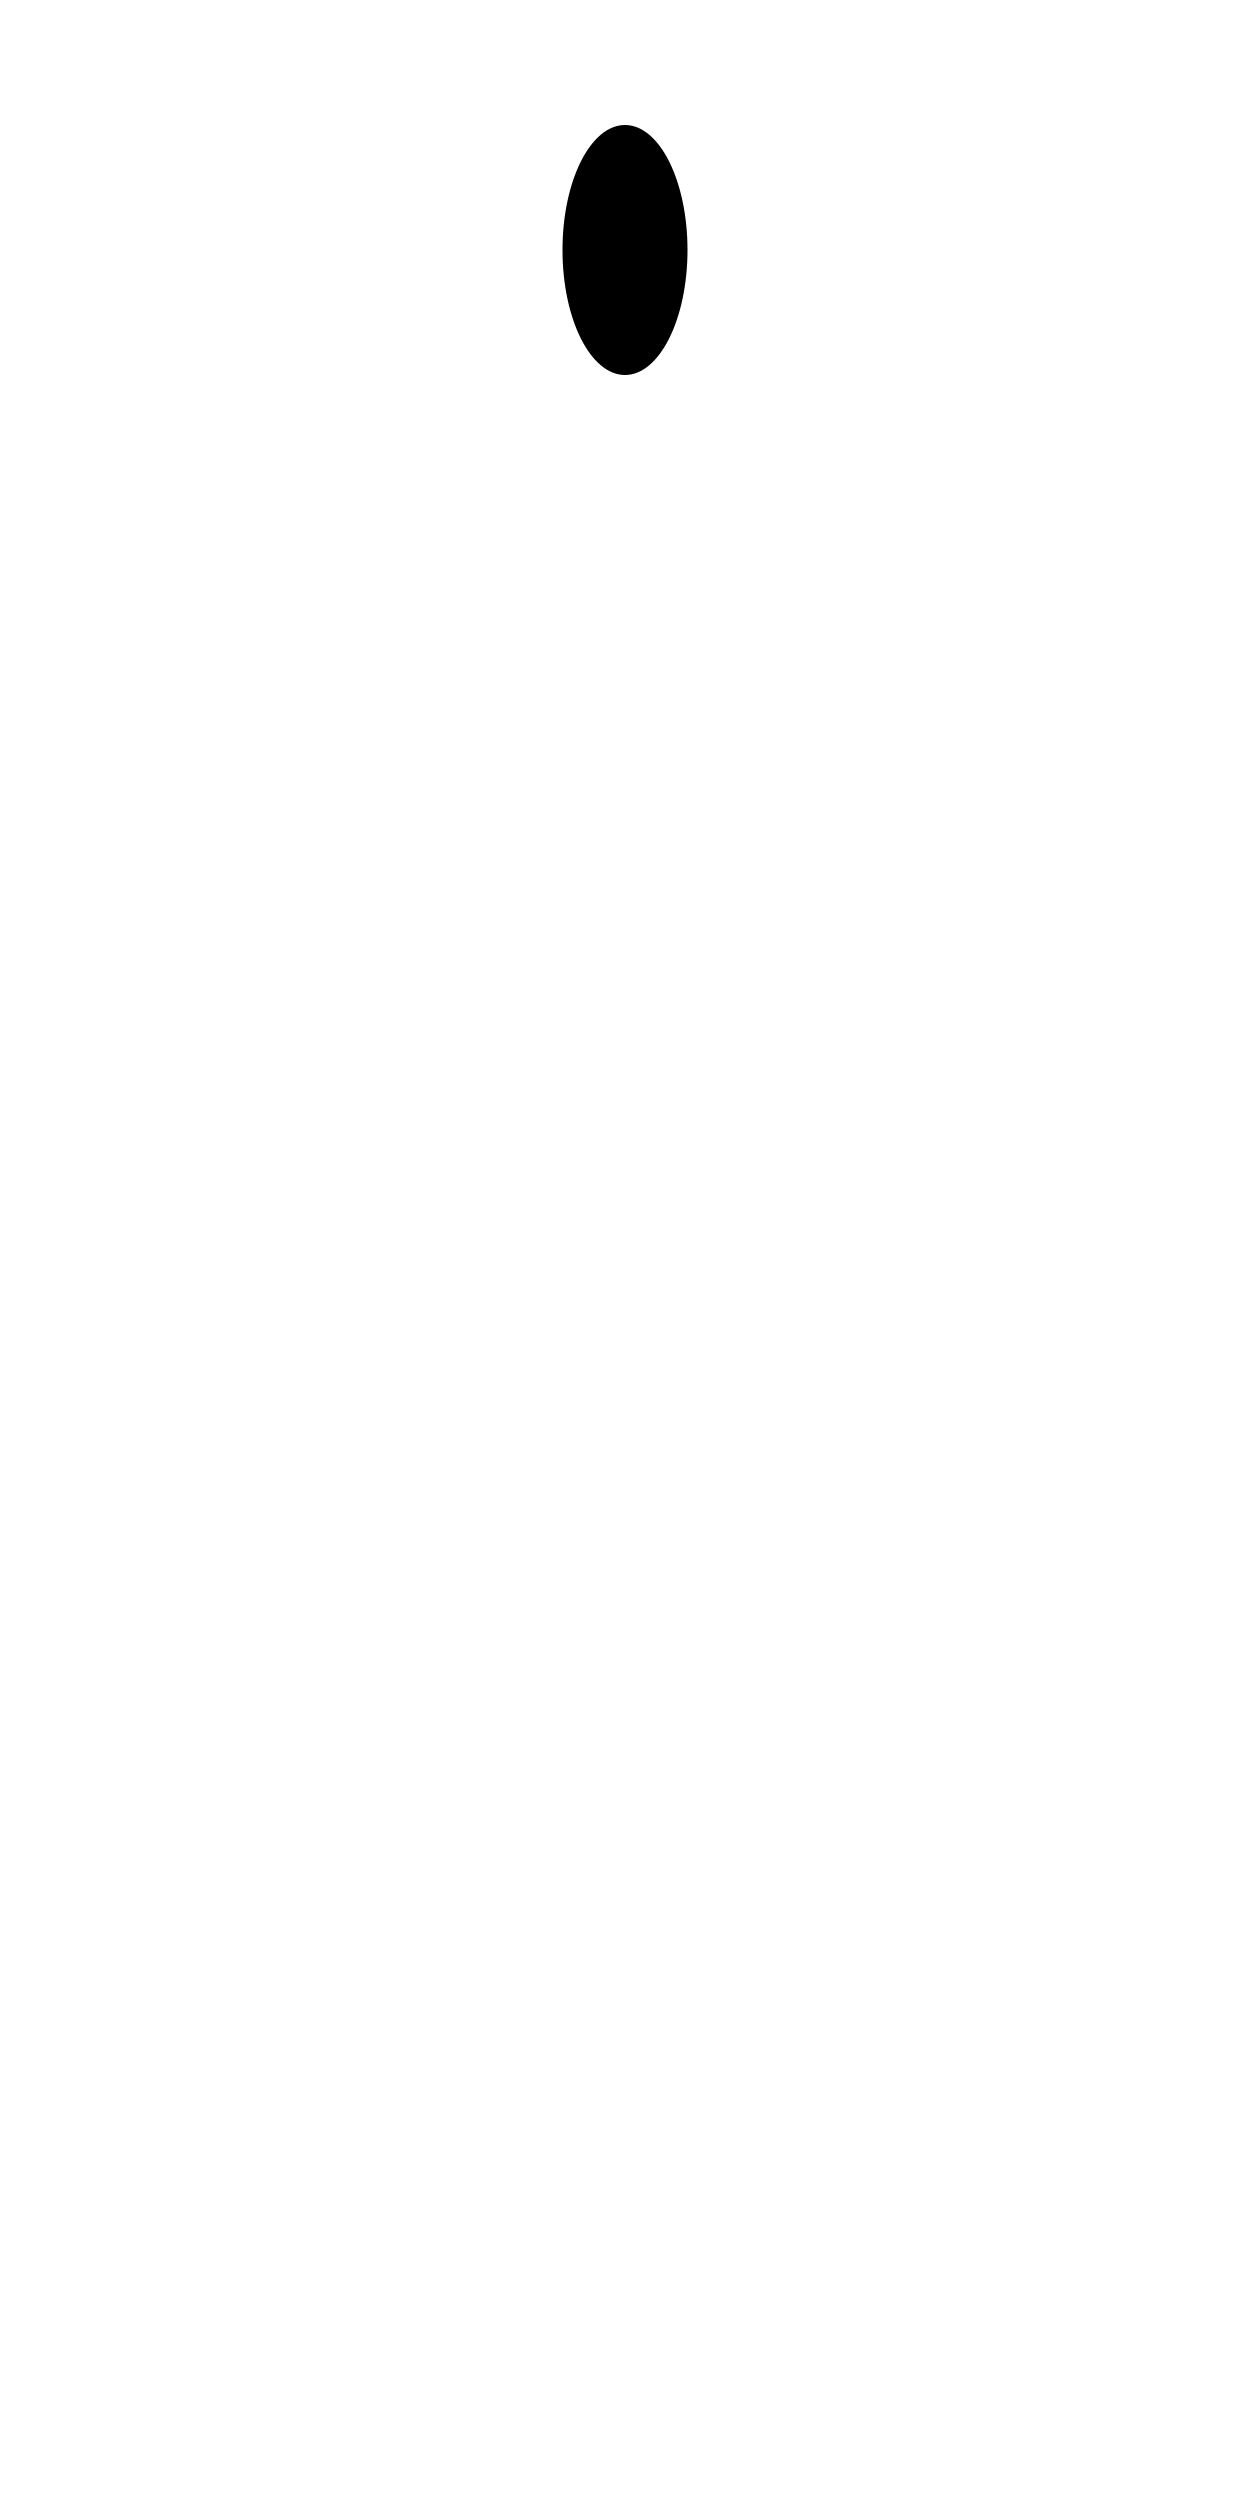
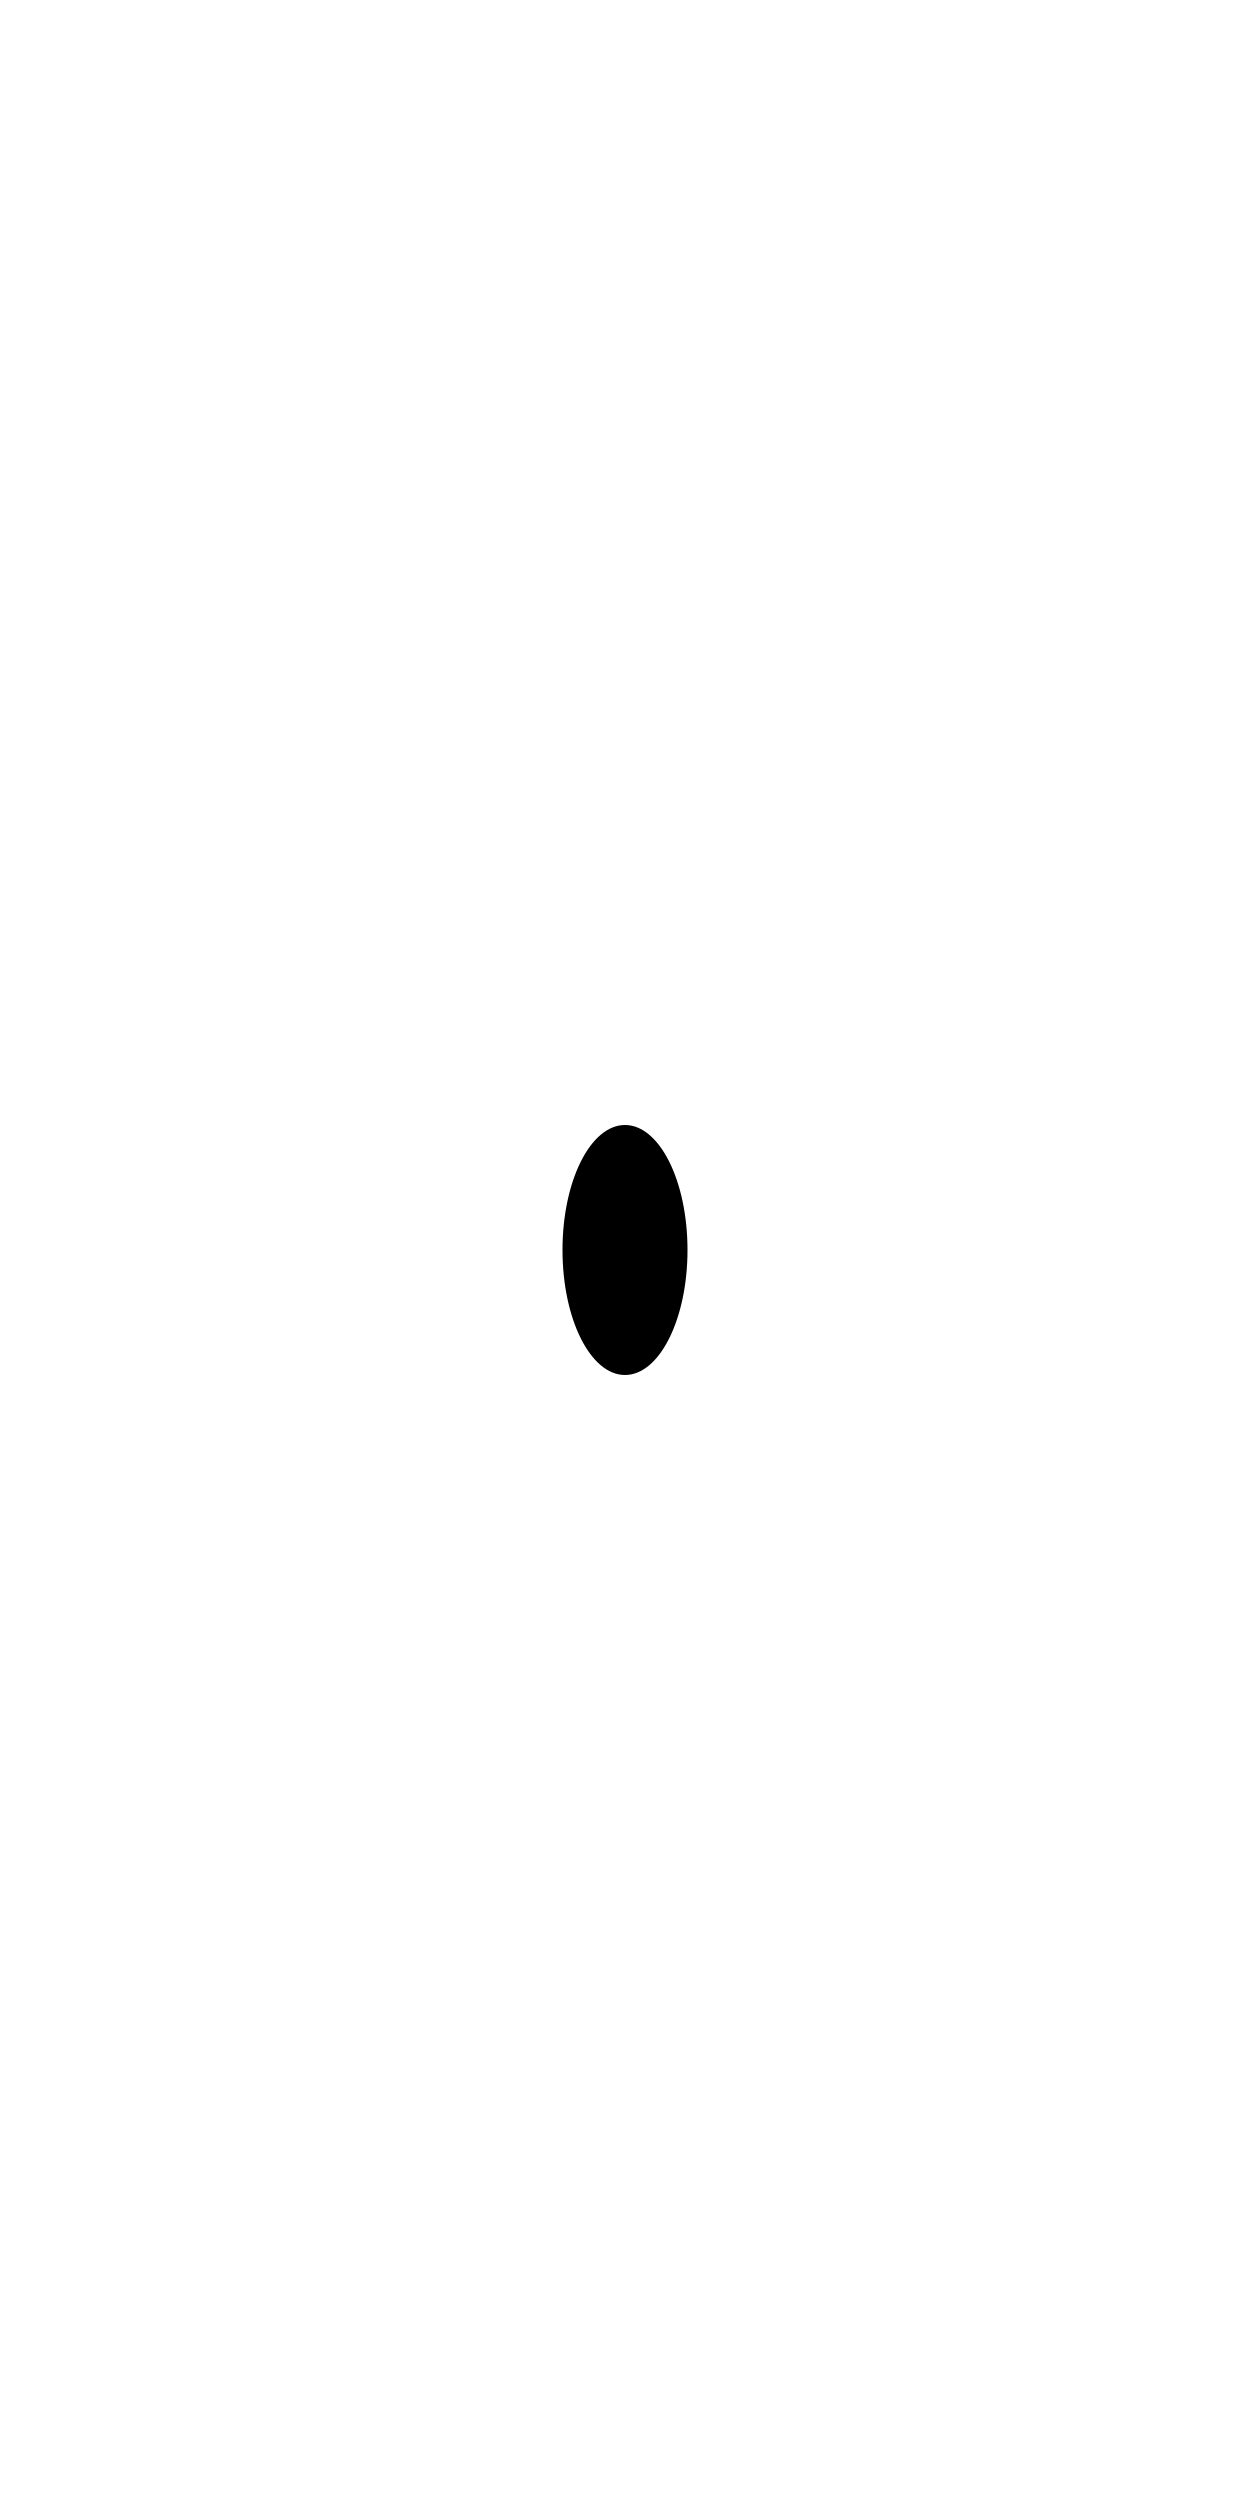
- <svg xmlns="http://www.w3.org/2000/svg" width="500" height="1000">
-   <path transform="scale(1 2)translate(0,-175)" d="M 250 200 A 25 25 0 0 0 225 225 A 25 25 0 0 0 250 250 A 25 25 0 0 0 275 225 A 25 25 0 0 0 250 200 z " />
+ <svg xmlns="http://www.w3.org/2000/svg" width="500" height="1000" version="1.1" id="svg1">
+   <defs id="defs1" />
+   <path d="m 250,400 a 25,25 0 0 0 -25,25 25,25 0 0 0 25,25 25,25 0 0 0 25,-25 25,25 0 0 0 -25,-25 z" transform="matrix(1,0,0,2,0,-350)" id="path2" />
</svg>
